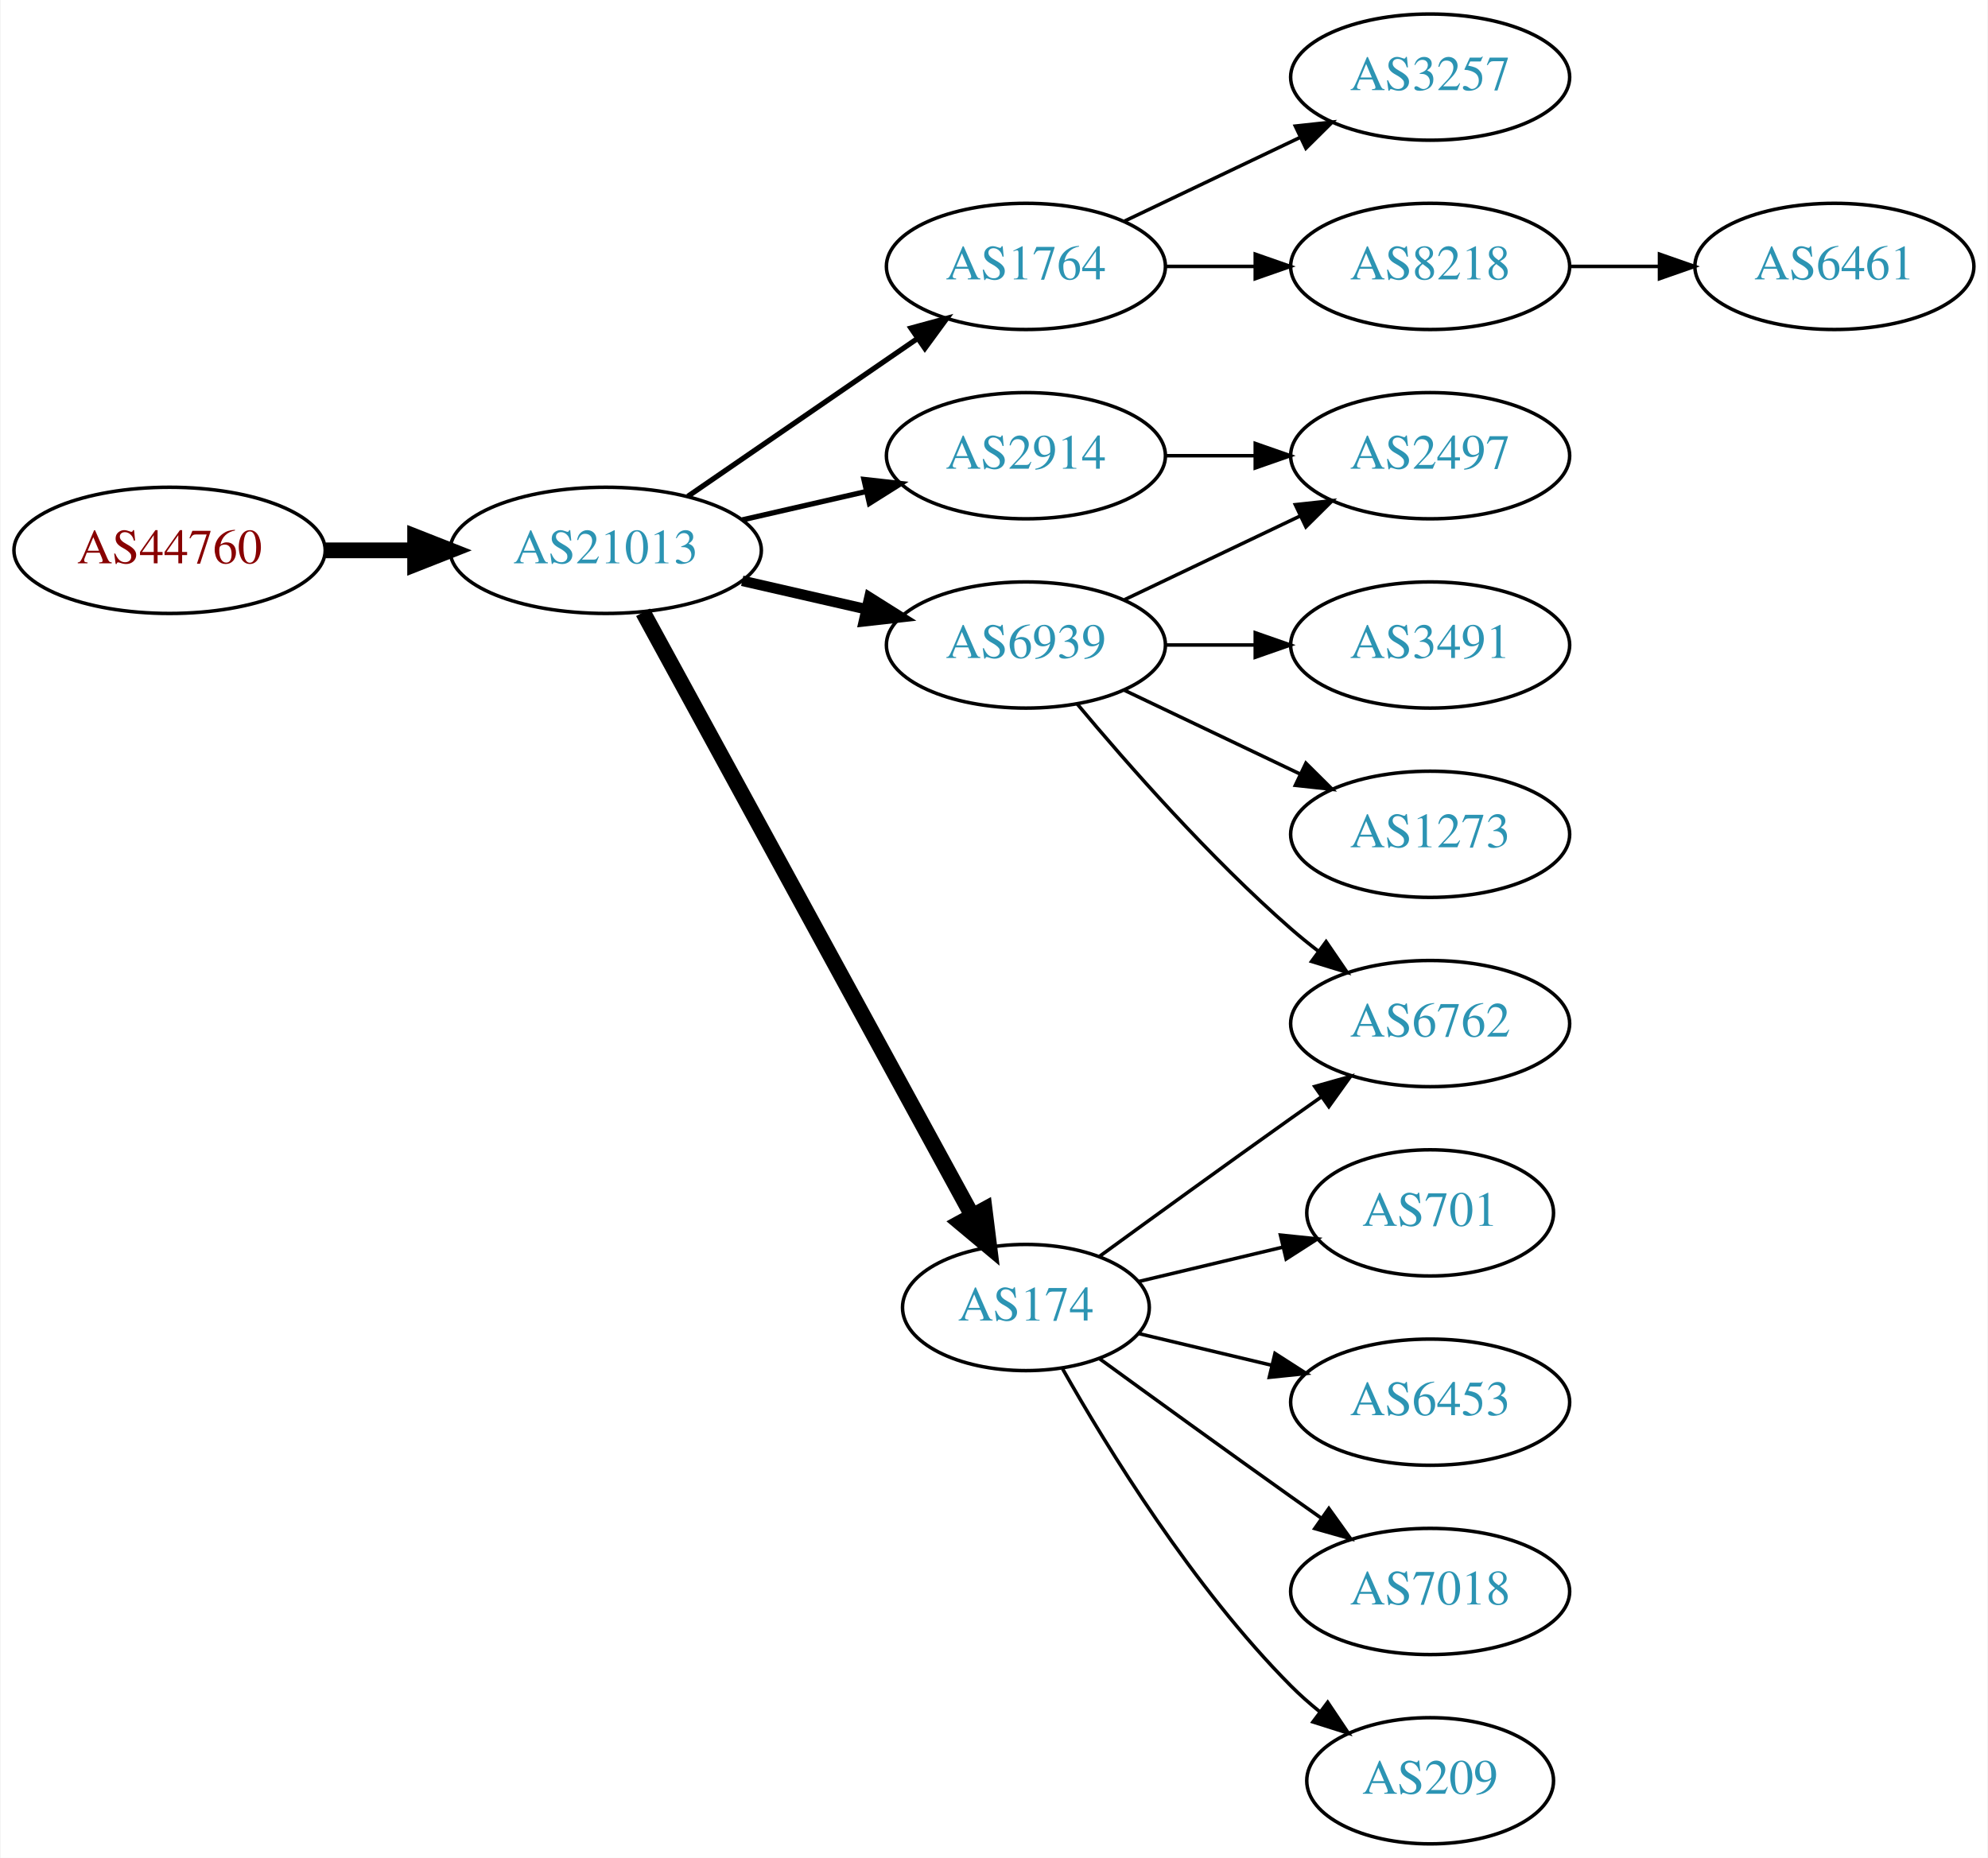
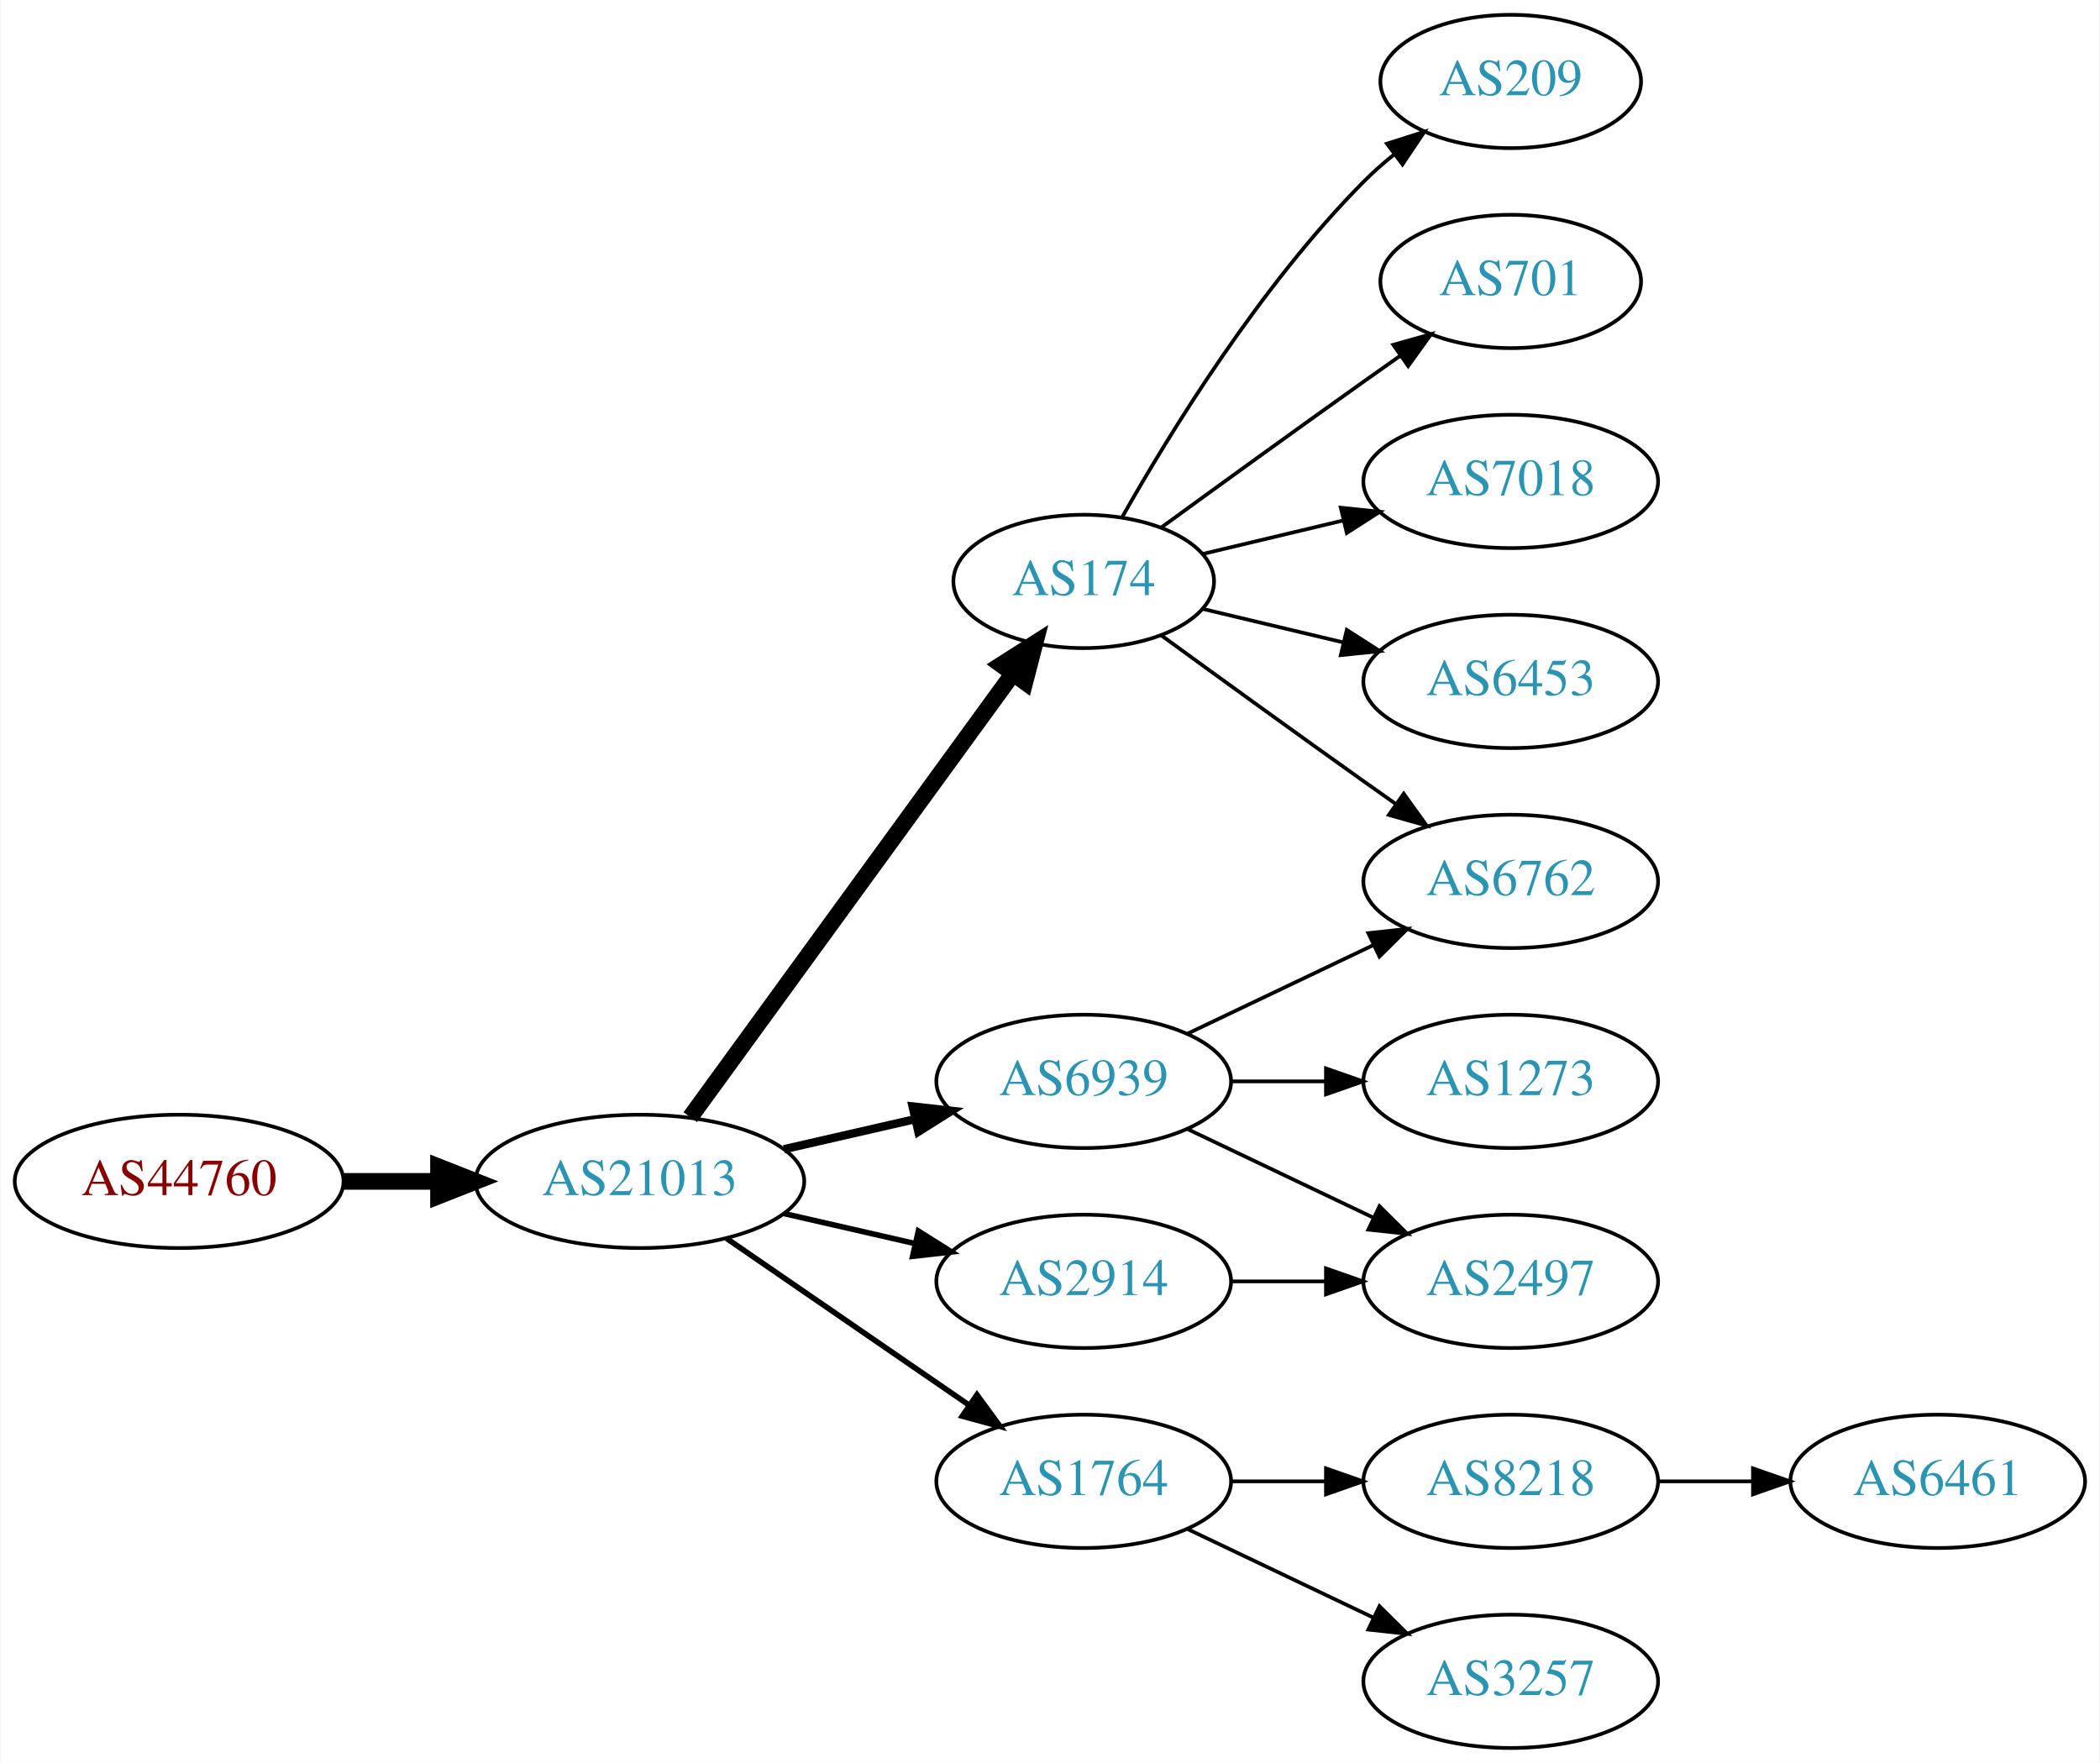
- <svg xmlns="http://www.w3.org/2000/svg" xmlns:xlink="http://www.w3.org/1999/xlink" width="567pt" height="530pt" viewBox="0.00 0.00 566.66 530.00">
-   <g id="graph0" class="graph" transform="scale(1 1) rotate(0) translate(4 526)">
-     <polygon fill="white" stroke="none" points="-4,4 -4,-526 562.663,-526 562.663,4 -4,4" />
+ <svg xmlns="http://www.w3.org/2000/svg" xmlns:xlink="http://www.w3.org/1999/xlink" width="567pt" height="476pt" viewBox="0.00 0.00 566.66 476.00">
+   <g id="graph0" class="graph" transform="scale(1 1) rotate(0) translate(4 472)">
+     <polygon fill="white" stroke="none" points="-4,4 -4,-472 562.663,-472 562.663,4 -4,4" />
    <g id="node1" class="node">
      <g id="a_node1">
        <a xlink:href="/asn/44760" xlink:title="AS44760 ~ Skidata AG [AT]">
-           <ellipse fill="#ffffff" stroke="black" cx="44.196" cy="-369" rx="44.393" ry="18" />
-           <text text-anchor="middle" x="44.196" y="-365.3" font-family="Times,serif" font-size="14.00" fill="#880000">AS44760</text>
+           <ellipse fill="#ffffff" stroke="black" cx="44.196" cy="-153" rx="44.393" ry="18" />
+           <text text-anchor="middle" x="44.196" y="-149.3" font-family="Times,serif" font-size="14.00" fill="#880000">AS44760</text>
        </a>
      </g>
    </g>
    <g id="node2" class="node">
      <g id="a_node2">
        <a xlink:href="/asn/21013" xlink:title="AS21013 ~ Wels, AT [AT]">
-           <ellipse fill="#ffffff" stroke="black" cx="168.588" cy="-369" rx="44.393" ry="18" />
-           <text text-anchor="middle" x="168.588" y="-365.3" font-family="Times,serif" font-size="14.00" fill="#2c94b3">AS21013</text>
+           <ellipse fill="#ffffff" stroke="black" cx="168.588" cy="-153" rx="44.393" ry="18" />
+           <text text-anchor="middle" x="168.588" y="-149.3" font-family="Times,serif" font-size="14.00" fill="#2c94b3">AS21013</text>
        </a>
      </g>
    </g>
    <g id="edge1" class="edge">
-       <path fill="none" stroke="black" stroke-width="4.5" d="M88.692,-369C96.898,-369 105.569,-369 114.041,-369" />
-       <polygon fill="black" stroke="black" stroke-width="4.5" points="114.233,-372.938 124.233,-369 114.233,-365.063 114.233,-372.938" />
+       <path fill="none" stroke="black" stroke-width="4.5" d="M88.692,-153C96.898,-153 105.569,-153 114.041,-153" />
+       <polygon fill="black" stroke="black" stroke-width="4.5" points="114.233,-156.938 124.233,-153 114.233,-149.063 114.233,-156.938" />
    </g>
    <g id="node3" class="node">
      <g id="a_node3">
-         <a xlink:href="/asn/1764" xlink:title="AS1764 ~ NEXTLAYER-AS [AT]">
-           <ellipse fill="#ffffff" stroke="black" cx="288.431" cy="-450" rx="39.794" ry="18" />
-           <text text-anchor="middle" x="288.431" y="-446.3" font-family="Times,serif" font-size="14.00" fill="#2c94b3">AS1764</text>
+         <a xlink:href="/asn/174" xlink:title="AS174 ~ Cogent Communications [US]">
+           <ellipse fill="#ffffff" stroke="black" cx="288.431" cy="-315" rx="35.194" ry="18" />
+           <text text-anchor="middle" x="288.431" y="-311.3" font-family="Times,serif" font-size="14.00" fill="#2c94b3">AS174</text>
        </a>
      </g>
    </g>
    <g id="edge2" class="edge">
-       <path fill="none" stroke="black" stroke-width="1.5" d="M192.031,-384.426C210.612,-397.198 237.173,-415.455 257.553,-429.463" />
-       <polygon fill="black" stroke="black" stroke-width="1.5" points="255.643,-432.398 265.867,-435.178 259.609,-426.629 255.643,-432.398" />
+       <path fill="none" stroke="black" stroke-width="4.5" d="M182.199,-170.337C203.129,-199.109 245.119,-256.834 269.25,-290.007" />
+       <polygon fill="black" stroke="black" stroke-width="4.5" points="266.197,-292.503 275.263,-298.273 272.565,-287.87 266.197,-292.503" />
    </g>
    <g id="node4" class="node">
      <g id="a_node4">
        <a xlink:href="/asn/6939" xlink:title="AS6939 ~ Hurricane Electric LLC [US]">
-           <ellipse fill="#ffffff" stroke="black" cx="288.431" cy="-342" rx="39.794" ry="18" />
-           <text text-anchor="middle" x="288.431" y="-338.3" font-family="Times,serif" font-size="14.00" fill="#2c94b3">AS6939</text>
+           <ellipse fill="#ffffff" stroke="black" cx="288.431" cy="-180" rx="39.794" ry="18" />
+           <text text-anchor="middle" x="288.431" y="-176.3" font-family="Times,serif" font-size="14.00" fill="#2c94b3">AS6939</text>
        </a>
      </g>
    </g>
    <g id="edge3" class="edge">
-       <path fill="none" stroke="black" stroke-width="3" d="M207.523,-360.308C218.764,-357.733 231.176,-354.889 242.799,-352.226" />
-       <polygon fill="black" stroke="black" stroke-width="3" points="243.795,-355.588 252.761,-349.943 242.232,-348.765 243.795,-355.588" />
+       <path fill="none" stroke="black" stroke-width="2.25" d="M207.523,-161.692C218.764,-164.267 231.176,-167.111 242.799,-169.774" />
+       <polygon fill="black" stroke="black" stroke-width="2.25" points="242.232,-173.235 252.761,-172.057 243.795,-166.412 242.232,-173.235" />
    </g>
    <g id="node5" class="node">
      <g id="a_node5">
-         <a xlink:href="/asn/174" xlink:title="AS174 ~ Cogent Communications [US]">
-           <ellipse fill="#ffffff" stroke="black" cx="288.431" cy="-153" rx="35.194" ry="18" />
-           <text text-anchor="middle" x="288.431" y="-149.3" font-family="Times,serif" font-size="14.00" fill="#2c94b3">AS174</text>
+         <a xlink:href="/asn/1764" xlink:title="AS1764 ~ NEXTLAYER-AS [AT]">
+           <ellipse fill="#ffffff" stroke="black" cx="288.431" cy="-72" rx="39.794" ry="18" />
+           <text text-anchor="middle" x="288.431" y="-68.3" font-family="Times,serif" font-size="14.00" fill="#2c94b3">AS1764</text>
        </a>
      </g>
    </g>
    <g id="edge4" class="edge">
-       <path fill="none" stroke="black" stroke-width="4.5" d="M179.232,-351.324C199.965,-313.321 248.868,-223.684 273.186,-179.11" />
-       <polygon fill="black" stroke="black" stroke-width="4.5" points="276.651,-180.981 277.983,-170.317 269.737,-177.209 276.651,-180.981" />
+       <path fill="none" stroke="black" stroke-width="1.5" d="M192.031,-137.574C210.612,-124.802 237.173,-106.545 257.553,-92.537" />
+       <polygon fill="black" stroke="black" stroke-width="1.5" points="259.609,-95.371 265.867,-86.822 255.643,-89.602 259.609,-95.371" />
    </g>
    <g id="node6" class="node">
      <g id="a_node6">
        <a xlink:href="/asn/2914" xlink:title="AS2914 ~ NTT America, Inc. [US]">
-           <ellipse fill="#ffffff" stroke="black" cx="288.431" cy="-396" rx="39.794" ry="18" />
-           <text text-anchor="middle" x="288.431" y="-392.3" font-family="Times,serif" font-size="14.00" fill="#2c94b3">AS2914</text>
+           <ellipse fill="#ffffff" stroke="black" cx="288.431" cy="-126" rx="39.794" ry="18" />
+           <text text-anchor="middle" x="288.431" y="-122.3" font-family="Times,serif" font-size="14.00" fill="#2c94b3">AS2914</text>
        </a>
      </g>
    </g>
    <g id="edge5" class="edge">
-       <path fill="none" stroke="black" stroke-width="1.5" d="M207.523,-377.692C218.764,-380.267 231.176,-383.111 242.799,-385.774" />
-       <polygon fill="black" stroke="black" stroke-width="1.5" points="242.232,-389.235 252.761,-388.057 243.795,-382.412 242.232,-389.235" />
+       <path fill="none" stroke="black" stroke-width="1.5" d="M207.523,-144.308C218.764,-141.733 231.176,-138.889 242.799,-136.226" />
+       <polygon fill="black" stroke="black" stroke-width="1.5" points="243.795,-139.588 252.761,-133.943 242.232,-132.765 243.795,-139.588" />
    </g>
    <g id="node7" class="node">
      <g id="a_node7">
-         <a xlink:href="/asn/3257" xlink:title="AS3257 ~ GTT [DE]">
-           <ellipse fill="#ffffff" stroke="black" cx="403.724" cy="-504" rx="39.794" ry="18" />
-           <text text-anchor="middle" x="403.724" y="-500.3" font-family="Times,serif" font-size="14.00" fill="#2c94b3">AS3257</text>
-         </a>
-       </g>
-     </g>
-     <g id="edge6" class="edge">
-       <path fill="none" stroke="black" d="M316.567,-462.934C331.561,-470.081 350.382,-479.052 366.605,-486.785" />
-       <polygon fill="black" stroke="black" points="365.276,-490.028 375.809,-491.171 368.288,-483.709 365.276,-490.028" />
-     </g>
-     <g id="node8" class="node">
-       <g id="a_node8">
-         <a xlink:href="/asn/8218" xlink:title="AS8218 ~ legacy Neotelecoms [FR]">
-           <ellipse fill="#ffffff" stroke="black" cx="403.724" cy="-450" rx="39.794" ry="18" />
-           <text text-anchor="middle" x="403.724" y="-446.3" font-family="Times,serif" font-size="14.00" fill="#2c94b3">AS8218</text>
-         </a>
-       </g>
-     </g>
-     <g id="edge7" class="edge">
-       <path fill="none" stroke="black" d="M328.103,-450C336.306,-450 345.07,-450 353.602,-450" />
-       <polygon fill="black" stroke="black" points="353.841,-453.5 363.841,-450 353.841,-446.5 353.841,-453.5" />
-     </g>
-     <g id="node9" class="node">
-       <g id="a_node9">
-         <a xlink:href="/asn/3491" xlink:title="AS3491 ~ PCCW Global, Inc. [US]">
-           <ellipse fill="#ffffff" stroke="black" cx="403.724" cy="-342" rx="39.794" ry="18" />
-           <text text-anchor="middle" x="403.724" y="-338.3" font-family="Times,serif" font-size="14.00" fill="#2c94b3">AS3491</text>
-         </a>
-       </g>
-     </g>
-     <g id="edge8" class="edge">
-       <path fill="none" stroke="black" d="M328.103,-342C336.306,-342 345.07,-342 353.602,-342" />
-       <polygon fill="black" stroke="black" points="353.841,-345.5 363.841,-342 353.841,-338.5 353.841,-345.5" />
-     </g>
-     <g id="node10" class="node">
-       <g id="a_node10">
-         <a xlink:href="/asn/2497" xlink:title="AS2497 ~ Internet Initiative Japan Inc. [JP]">
-           <ellipse fill="#ffffff" stroke="black" cx="403.724" cy="-396" rx="39.794" ry="18" />
-           <text text-anchor="middle" x="403.724" y="-392.3" font-family="Times,serif" font-size="14.00" fill="#2c94b3">AS2497</text>
-         </a>
-       </g>
-     </g>
-     <g id="edge9" class="edge">
-       <path fill="none" stroke="black" d="M316.567,-354.934C331.561,-362.081 350.382,-371.052 366.605,-378.785" />
-       <polygon fill="black" stroke="black" points="365.276,-382.028 375.809,-383.171 368.288,-375.709 365.276,-382.028" />
-     </g>
-     <g id="node11" class="node">
-       <g id="a_node11">
        <a xlink:href="/asn/6762" xlink:title="AS6762 ~ TELECOM ITALIA SPARKLE S.p.A. [IT]">
          <ellipse fill="#ffffff" stroke="black" cx="403.724" cy="-234" rx="39.794" ry="18" />
          <text text-anchor="middle" x="403.724" y="-230.3" font-family="Times,serif" font-size="14.00" fill="#2c94b3">AS6762</text>
        </a>
      </g>
    </g>
+     <g id="edge6" class="edge">
+       <path fill="none" stroke="black" d="M309.327,-300.471C324.328,-289.55 345.436,-274.253 364.077,-261 366.898,-258.995 369.841,-256.915 372.789,-254.841" />
+       <polygon fill="black" stroke="black" points="374.835,-257.681 381.013,-249.074 370.816,-251.95 374.835,-257.681" />
+     </g>
+     <g id="node8" class="node">
+       <g id="a_node8">
+         <a xlink:href="/asn/209" xlink:title="AS209 ~ CenturyLink Communications, LLC [US]">
+           <ellipse fill="#ffffff" stroke="black" cx="403.724" cy="-450" rx="35.194" ry="18" />
+           <text text-anchor="middle" x="403.724" y="-446.3" font-family="Times,serif" font-size="14.00" fill="#2c94b3">AS209</text>
+         </a>
+       </g>
+     </g>
+     <g id="edge7" class="edge">
+       <path fill="none" stroke="black" d="M298.891,-332.49C311.672,-355.096 336.105,-394.886 364.077,-423 366.578,-425.513 369.338,-427.949 372.199,-430.261" />
+       <polygon fill="black" stroke="black" points="370.298,-433.21 380.396,-436.413 374.5,-427.611 370.298,-433.21" />
+     </g>
+     <g id="node9" class="node">
+       <g id="a_node9">
+         <a xlink:href="/asn/701" xlink:title="AS701 ~ UUNET [US]">
+           <ellipse fill="#ffffff" stroke="black" cx="403.724" cy="-396" rx="35.194" ry="18" />
+           <text text-anchor="middle" x="403.724" y="-392.3" font-family="Times,serif" font-size="14.00" fill="#2c94b3">AS701</text>
+         </a>
+       </g>
+     </g>
+     <g id="edge8" class="edge">
+       <path fill="none" stroke="black" d="M309.327,-329.529C324.328,-340.45 345.436,-355.747 364.077,-369 367.288,-371.282 370.657,-373.661 374.011,-376.018" />
+       <polygon fill="black" stroke="black" points="372.023,-378.899 382.222,-381.77 376.039,-373.166 372.023,-378.899" />
+     </g>
+     <g id="node10" class="node">
+       <g id="a_node10">
+         <a xlink:href="/asn/7018" xlink:title="AS7018 ~ AT&amp;T Services, Inc. [US]">
+           <ellipse fill="#ffffff" stroke="black" cx="403.724" cy="-342" rx="39.794" ry="18" />
+           <text text-anchor="middle" x="403.724" y="-338.3" font-family="Times,serif" font-size="14.00" fill="#2c94b3">AS7018</text>
+         </a>
+       </g>
+     </g>
+     <g id="edge9" class="edge">
+       <path fill="none" stroke="black" d="M320.688,-322.449C332.368,-325.233 345.864,-328.449 358.493,-331.459" />
+       <polygon fill="black" stroke="black" points="357.846,-334.903 368.385,-333.816 359.469,-328.093 357.846,-334.903" />
+     </g>
+     <g id="node11" class="node">
+       <g id="a_node11">
+         <a xlink:href="/asn/6453" xlink:title="AS6453 ~ TATA COMMUNICATIONS (AMERICA) INC [US]">
+           <ellipse fill="#ffffff" stroke="black" cx="403.724" cy="-288" rx="39.794" ry="18" />
+           <text text-anchor="middle" x="403.724" y="-284.3" font-family="Times,serif" font-size="14.00" fill="#2c94b3">AS6453</text>
+         </a>
+       </g>
+     </g>
    <g id="edge10" class="edge">
-       <path fill="none" stroke="black" d="M303.061,-325.183C317.343,-308.071 340.89,-281.255 364.077,-261 366.543,-258.846 369.182,-256.706 371.879,-254.628" />
-       <polygon fill="black" stroke="black" points="374.052,-257.375 380.033,-248.63 369.904,-251.736 374.052,-257.375" />
+       <path fill="none" stroke="black" d="M320.688,-307.551C332.368,-304.767 345.864,-301.551 358.493,-298.541" />
+       <polygon fill="black" stroke="black" points="359.469,-301.907 368.385,-296.184 357.846,-295.097 359.469,-301.907" />
+     </g>
+     <g id="edge11" class="edge">
+       <path fill="none" stroke="black" d="M316.567,-192.934C331.561,-200.081 350.382,-209.052 366.605,-216.785" />
+       <polygon fill="black" stroke="black" points="365.276,-220.028 375.809,-221.171 368.288,-213.709 365.276,-220.028" />
    </g>
    <g id="node12" class="node">
      <g id="a_node12">
-         <a xlink:href="/asn/1273" xlink:title="AS1273 ~ Vodafone Group PLC [EU]">
-           <ellipse fill="#ffffff" stroke="black" cx="403.724" cy="-288" rx="39.794" ry="18" />
-           <text text-anchor="middle" x="403.724" y="-284.3" font-family="Times,serif" font-size="14.00" fill="#2c94b3">AS1273</text>
-         </a>
-       </g>
-     </g>
-     <g id="edge11" class="edge">
-       <path fill="none" stroke="black" d="M316.567,-329.066C331.561,-321.919 350.382,-312.948 366.605,-305.215" />
-       <polygon fill="black" stroke="black" points="368.288,-308.291 375.809,-300.829 365.276,-301.972 368.288,-308.291" />
-     </g>
-     <g id="edge14" class="edge">
-       <path fill="none" stroke="black" d="M309.327,-167.529C324.328,-178.45 345.436,-193.747 364.077,-207 366.898,-209.005 369.841,-211.085 372.789,-213.159" />
-       <polygon fill="black" stroke="black" points="370.816,-216.05 381.013,-218.926 374.835,-210.319 370.816,-216.05" />
+         <a xlink:href="/asn/2497" xlink:title="AS2497 ~ Internet Initiative Japan Inc. [JP]">
+           <ellipse fill="#ffffff" stroke="black" cx="403.724" cy="-126" rx="39.794" ry="18" />
+           <text text-anchor="middle" x="403.724" y="-122.3" font-family="Times,serif" font-size="14.00" fill="#2c94b3">AS2497</text>
+         </a>
+       </g>
+     </g>
+     <g id="edge12" class="edge">
+       <path fill="none" stroke="black" d="M316.567,-167.066C331.561,-159.919 350.382,-150.948 366.605,-143.215" />
+       <polygon fill="black" stroke="black" points="368.288,-146.291 375.809,-138.829 365.276,-139.972 368.288,-146.291" />
    </g>
    <g id="node13" class="node">
      <g id="a_node13">
-         <a xlink:href="/asn/701" xlink:title="AS701 ~ UUNET [US]">
-           <ellipse fill="#ffffff" stroke="black" cx="403.724" cy="-180" rx="35.194" ry="18" />
-           <text text-anchor="middle" x="403.724" y="-176.3" font-family="Times,serif" font-size="14.00" fill="#2c94b3">AS701</text>
-         </a>
-       </g>
-     </g>
-     <g id="edge12" class="edge">
-       <path fill="none" stroke="black" d="M320.688,-160.449C333.319,-163.459 348.073,-166.976 361.559,-170.19" />
-       <polygon fill="black" stroke="black" points="361.029,-173.661 371.568,-172.575 362.652,-166.852 361.029,-173.661" />
+         <a xlink:href="/asn/1273" xlink:title="AS1273 ~ Vodafone Group PLC [EU]">
+           <ellipse fill="#ffffff" stroke="black" cx="403.724" cy="-180" rx="39.794" ry="18" />
+           <text text-anchor="middle" x="403.724" y="-176.3" font-family="Times,serif" font-size="14.00" fill="#2c94b3">AS1273</text>
+         </a>
+       </g>
+     </g>
+     <g id="edge13" class="edge">
+       <path fill="none" stroke="black" d="M328.103,-180C336.306,-180 345.07,-180 353.602,-180" />
+       <polygon fill="black" stroke="black" points="353.841,-183.5 363.841,-180 353.841,-176.5 353.841,-183.5" />
    </g>
    <g id="node14" class="node">
      <g id="a_node14">
-         <a xlink:href="/asn/6453" xlink:title="AS6453 ~ TATA COMMUNICATIONS (AMERICA) INC [US]">
-           <ellipse fill="#ffffff" stroke="black" cx="403.724" cy="-126" rx="39.794" ry="18" />
-           <text text-anchor="middle" x="403.724" y="-122.3" font-family="Times,serif" font-size="14.00" fill="#2c94b3">AS6453</text>
-         </a>
-       </g>
-     </g>
-     <g id="edge13" class="edge">
-       <path fill="none" stroke="black" d="M320.688,-145.551C332.368,-142.767 345.864,-139.551 358.493,-136.541" />
-       <polygon fill="black" stroke="black" points="359.469,-139.907 368.385,-134.184 357.846,-133.097 359.469,-139.907" />
+         <a xlink:href="/asn/8218" xlink:title="AS8218 ~ legacy Neotelecoms [FR]">
+           <ellipse fill="#ffffff" stroke="black" cx="403.724" cy="-72" rx="39.794" ry="18" />
+           <text text-anchor="middle" x="403.724" y="-68.3" font-family="Times,serif" font-size="14.00" fill="#2c94b3">AS8218</text>
+         </a>
+       </g>
+     </g>
+     <g id="edge14" class="edge">
+       <path fill="none" stroke="black" d="M328.103,-72C336.306,-72 345.07,-72 353.602,-72" />
+       <polygon fill="black" stroke="black" points="353.841,-75.5 363.841,-72 353.841,-68.5 353.841,-75.5" />
    </g>
    <g id="node15" class="node">
      <g id="a_node15">
-         <a xlink:href="/asn/7018" xlink:title="AS7018 ~ AT&amp;T Services, Inc. [US]">
-           <ellipse fill="#ffffff" stroke="black" cx="403.724" cy="-72" rx="39.794" ry="18" />
-           <text text-anchor="middle" x="403.724" y="-68.3" font-family="Times,serif" font-size="14.00" fill="#2c94b3">AS7018</text>
+         <a xlink:href="/asn/3257" xlink:title="AS3257 ~ GTT [DE]">
+           <ellipse fill="#ffffff" stroke="black" cx="403.724" cy="-18" rx="39.794" ry="18" />
+           <text text-anchor="middle" x="403.724" y="-14.3" font-family="Times,serif" font-size="14.00" fill="#2c94b3">AS3257</text>
        </a>
      </g>
    </g>
    <g id="edge15" class="edge">
-       <path fill="none" stroke="black" d="M309.327,-138.471C324.328,-127.55 345.436,-112.253 364.077,-99 366.898,-96.995 369.841,-94.915 372.789,-92.841" />
-       <polygon fill="black" stroke="black" points="374.835,-95.681 381.013,-87.074 370.816,-89.95 374.835,-95.681" />
+       <path fill="none" stroke="black" d="M316.567,-59.066C331.561,-51.919 350.382,-42.948 366.605,-35.215" />
+       <polygon fill="black" stroke="black" points="368.288,-38.291 375.809,-30.829 365.276,-31.972 368.288,-38.291" />
+     </g>
+     <g id="edge17" class="edge">
+       <path fill="none" stroke="black" d="M328.103,-126C336.306,-126 345.07,-126 353.602,-126" />
+       <polygon fill="black" stroke="black" points="353.841,-129.5 363.841,-126 353.841,-122.5 353.841,-129.5" />
    </g>
    <g id="node16" class="node">
      <g id="a_node16">
-         <a xlink:href="/asn/209" xlink:title="AS209 ~ CenturyLink Communications, LLC [US]">
-           <ellipse fill="#ffffff" stroke="black" cx="403.724" cy="-18" rx="35.194" ry="18" />
-           <text text-anchor="middle" x="403.724" y="-14.3" font-family="Times,serif" font-size="14.00" fill="#2c94b3">AS209</text>
+         <a xlink:href="/asn/6461" xlink:title="AS6461 ~ Zayo Bandwidth [US]">
+           <ellipse fill="#ffffff" stroke="black" cx="519.017" cy="-72" rx="39.794" ry="18" />
+           <text text-anchor="middle" x="519.017" y="-68.3" font-family="Times,serif" font-size="14.00" fill="#2c94b3">AS6461</text>
        </a>
      </g>
    </g>
    <g id="edge16" class="edge">
-       <path fill="none" stroke="black" d="M298.891,-135.51C311.672,-112.904 336.105,-73.114 364.077,-45 366.578,-42.487 369.338,-40.051 372.199,-37.739" />
-       <polygon fill="black" stroke="black" points="374.5,-40.389 380.396,-31.587 370.298,-34.79 374.5,-40.389" />
-     </g>
-     <g id="edge17" class="edge">
-       <path fill="none" stroke="black" d="M328.103,-396C336.306,-396 345.07,-396 353.602,-396" />
-       <polygon fill="black" stroke="black" points="353.841,-399.5 363.841,-396 353.841,-392.5 353.841,-399.5" />
-     </g>
-     <g id="node17" class="node">
-       <g id="a_node17">
-         <a xlink:href="/asn/6461" xlink:title="AS6461 ~ Zayo Bandwidth [US]">
-           <ellipse fill="#ffffff" stroke="black" cx="519.017" cy="-450" rx="39.794" ry="18" />
-           <text text-anchor="middle" x="519.017" y="-446.3" font-family="Times,serif" font-size="14.00" fill="#2c94b3">AS6461</text>
-         </a>
-       </g>
-     </g>
-     <g id="edge18" class="edge">
-       <path fill="none" stroke="black" d="M443.396,-450C451.599,-450 460.363,-450 468.895,-450" />
-       <polygon fill="black" stroke="black" points="469.134,-453.5 479.134,-450 469.134,-446.5 469.134,-453.5" />
+       <path fill="none" stroke="black" d="M443.396,-72C451.599,-72 460.363,-72 468.895,-72" />
+       <polygon fill="black" stroke="black" points="469.134,-75.5 479.134,-72 469.134,-68.5 469.134,-75.5" />
    </g>
  </g>
</svg>
